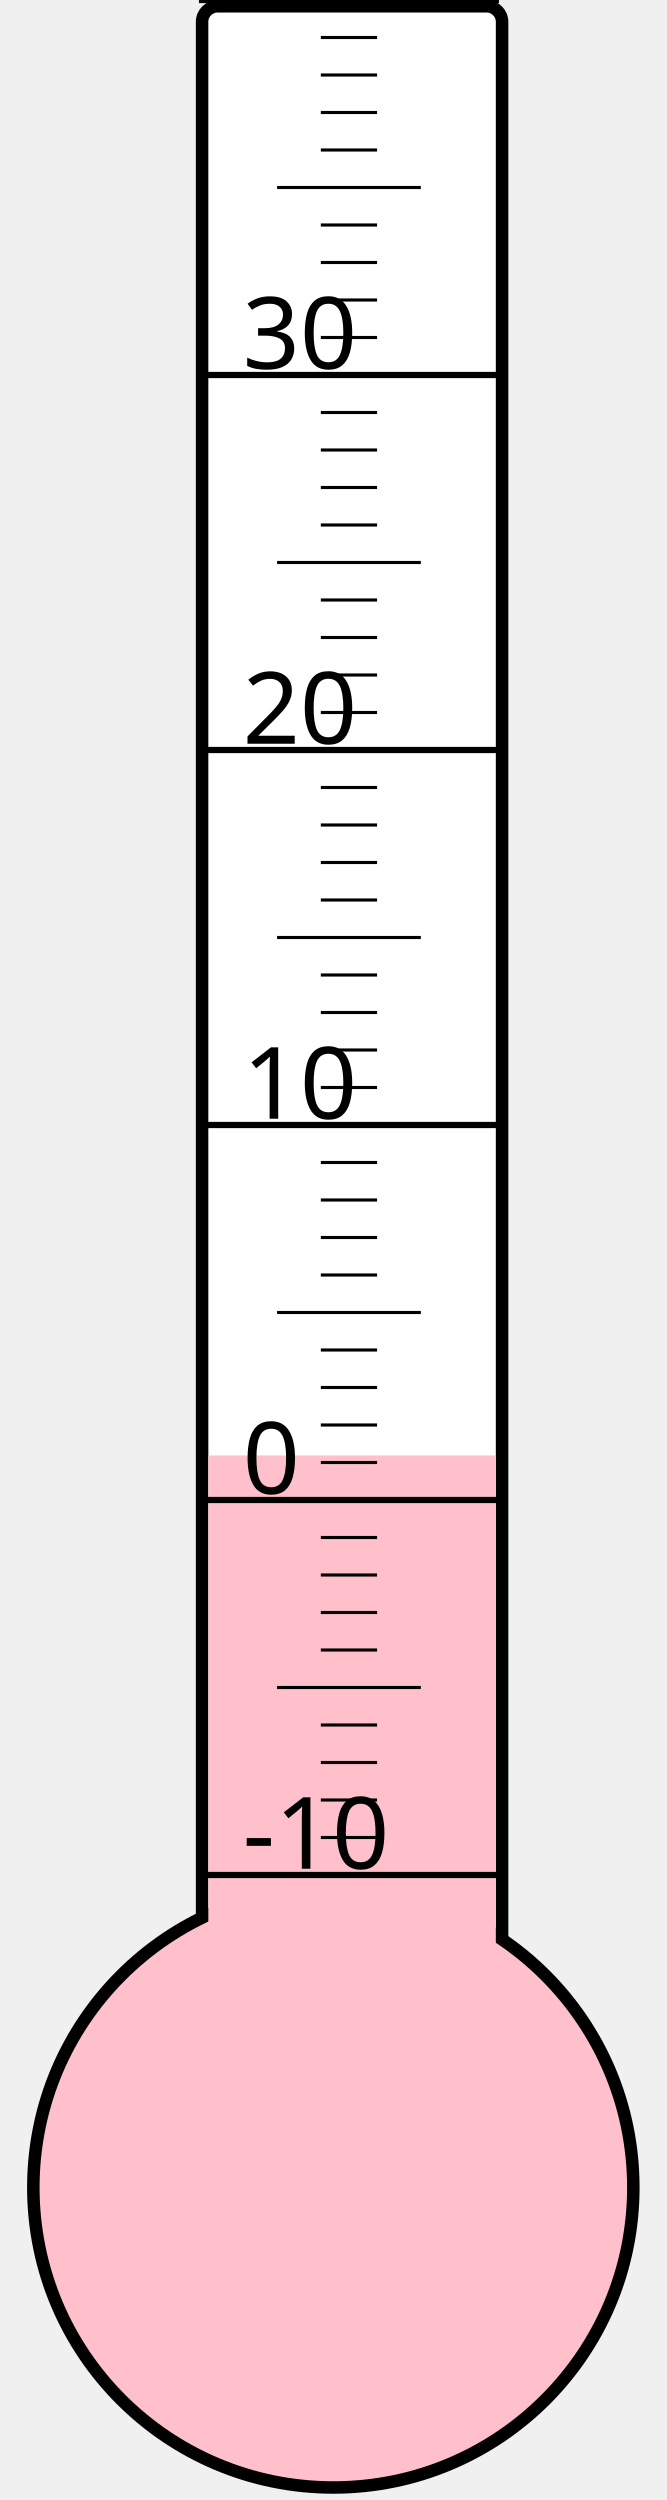
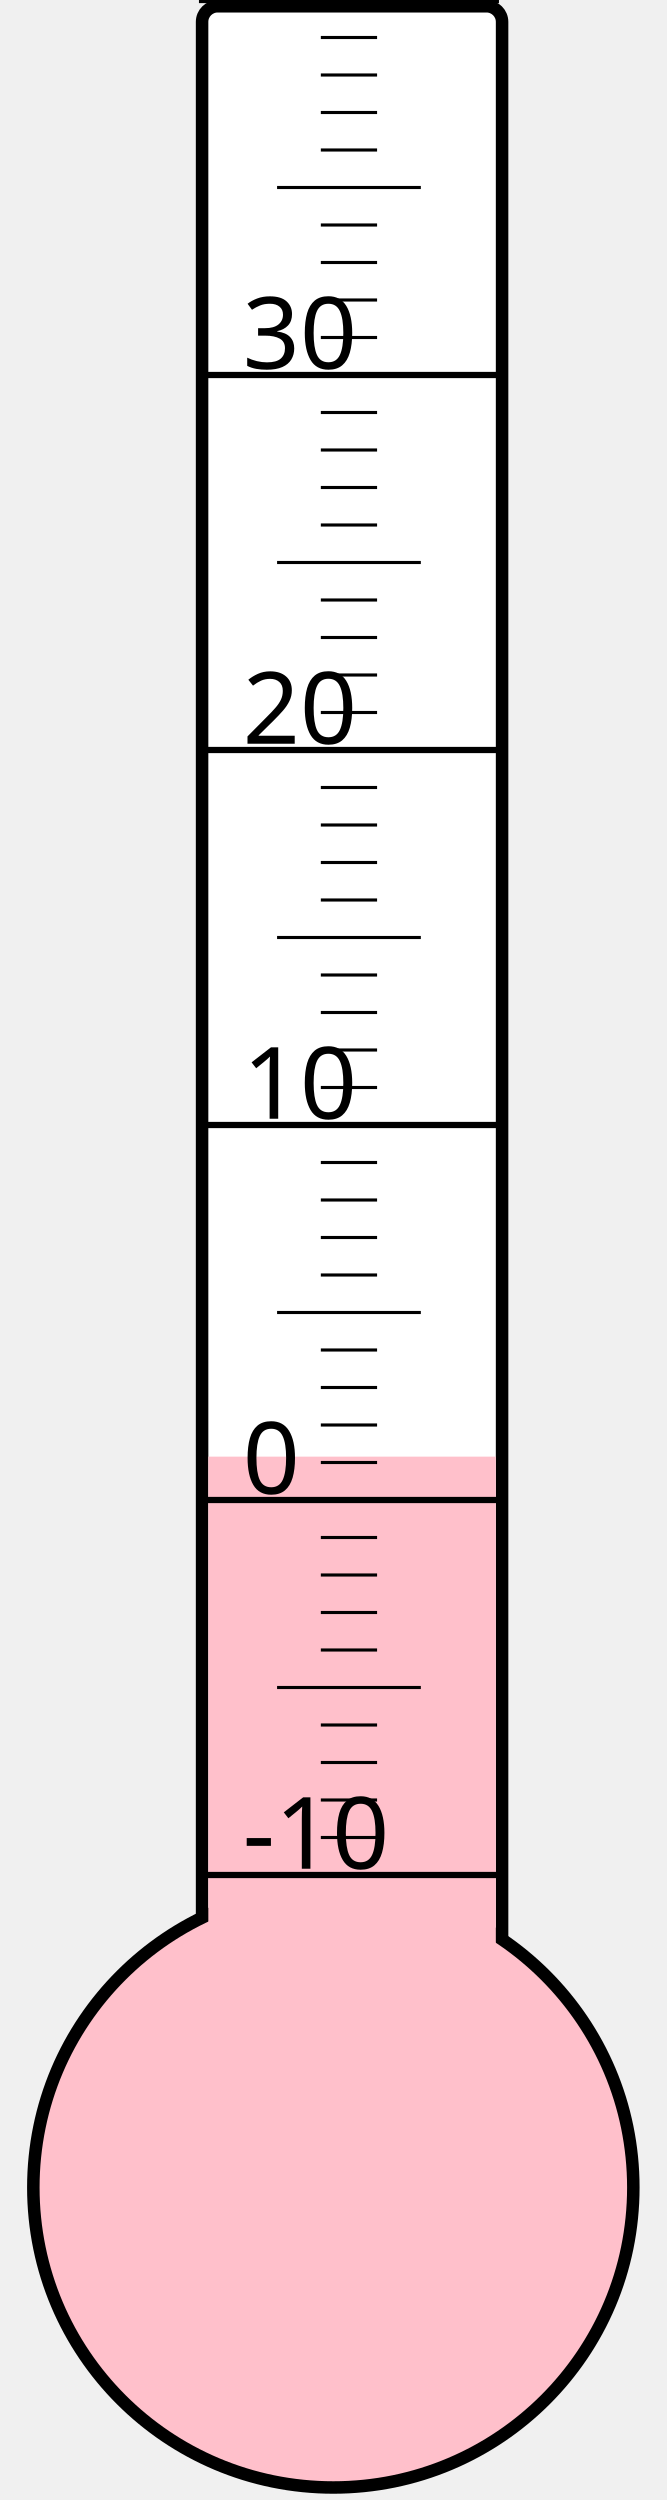
<svg xmlns="http://www.w3.org/2000/svg" width="40px" height="150px" viewBox="0 0 200 800">
  <rect width="200" height="800" x="0" y="0" style="fill: #ffffeb; fill-opacity: 0;" />
  <rect width="96" height="680" x="58" y="2" rx="5" ry="5" style="fill: white; fill-opacity: 1; stroke: black; stroke-width: 4;" />
  <circle cx="100" cy="700" r="96" style="fill: pink; stroke: black; stroke-width: 4;" />
-   <rect width="92" height="234.25" x="60" y="465.75" style="fill: pink; fill-opacity: 1; stroke-width: 0;" />
+   <rect width="92" height="233.875" x="60" y="466.125" style="fill: pink; fill-opacity: 1; stroke-width: 0;" />
  <text x="71" y="598" style="font-family: sans-serif; font-size: 24pt;">-10</text>
  <text x="71" y="478" style="font-family: sans-serif; font-size: 24pt;">0</text>
  <text x="71" y="358" style="font-family: sans-serif; font-size: 24pt;">10</text>
  <text x="71" y="238" style="font-family: sans-serif; font-size: 24pt;">20</text>
  <text x="71" y="118" style="font-family: sans-serif; font-size: 24pt;">30</text>
  <g style="stroke: black;">
    <line x1="57" y1="600" x2="153" y2="600" style="stroke-width: 2;" />
    <line x1="96" y1="588" x2="114" y2="588" style="stroke-width: 1;" />
    <line x1="96" y1="576" x2="114" y2="576" style="stroke-width: 1;" />
    <line x1="96" y1="564" x2="114" y2="564" style="stroke-width: 1;" />
    <line x1="96" y1="552" x2="114" y2="552" style="stroke-width: 1;" />
    <line x1="82" y1="540" x2="128" y2="540" style="stroke-width: 1;" />
    <line x1="96" y1="528" x2="114" y2="528" style="stroke-width: 1;" />
    <line x1="96" y1="516" x2="114" y2="516" style="stroke-width: 1;" />
    <line x1="96" y1="504" x2="114" y2="504" style="stroke-width: 1;" />
    <line x1="96" y1="492" x2="114" y2="492" style="stroke-width: 1;" />
    <line x1="57" y1="480" x2="153" y2="480" style="stroke-width: 2;" />
    <line x1="96" y1="468" x2="114" y2="468" style="stroke-width: 1;" />
    <line x1="96" y1="456" x2="114" y2="456" style="stroke-width: 1;" />
    <line x1="96" y1="444" x2="114" y2="444" style="stroke-width: 1;" />
    <line x1="96" y1="432" x2="114" y2="432" style="stroke-width: 1;" />
    <line x1="82" y1="420" x2="128" y2="420" style="stroke-width: 1;" />
    <line x1="96" y1="408" x2="114" y2="408" style="stroke-width: 1;" />
    <line x1="96" y1="396" x2="114" y2="396" style="stroke-width: 1;" />
    <line x1="96" y1="384" x2="114" y2="384" style="stroke-width: 1;" />
    <line x1="96" y1="372" x2="114" y2="372" style="stroke-width: 1;" />
    <line x1="57" y1="360" x2="153" y2="360" style="stroke-width: 2;" />
    <line x1="96" y1="348" x2="114" y2="348" style="stroke-width: 1;" />
    <line x1="96" y1="336" x2="114" y2="336" style="stroke-width: 1;" />
    <line x1="96" y1="324" x2="114" y2="324" style="stroke-width: 1;" />
    <line x1="96" y1="312" x2="114" y2="312" style="stroke-width: 1;" />
    <line x1="82" y1="300" x2="128" y2="300" style="stroke-width: 1;" />
    <line x1="96" y1="288" x2="114" y2="288" style="stroke-width: 1;" />
    <line x1="96" y1="276" x2="114" y2="276" style="stroke-width: 1;" />
    <line x1="96" y1="264" x2="114" y2="264" style="stroke-width: 1;" />
    <line x1="96" y1="252" x2="114" y2="252" style="stroke-width: 1;" />
    <line x1="57" y1="240" x2="153" y2="240" style="stroke-width: 2;" />
    <line x1="96" y1="228" x2="114" y2="228" style="stroke-width: 1;" />
    <line x1="96" y1="216" x2="114" y2="216" style="stroke-width: 1;" />
    <line x1="96" y1="204" x2="114" y2="204" style="stroke-width: 1;" />
    <line x1="96" y1="192" x2="114" y2="192" style="stroke-width: 1;" />
    <line x1="82" y1="180" x2="128" y2="180" style="stroke-width: 1;" />
    <line x1="96" y1="168" x2="114" y2="168" style="stroke-width: 1;" />
    <line x1="96" y1="156" x2="114" y2="156" style="stroke-width: 1;" />
    <line x1="96" y1="144" x2="114" y2="144" style="stroke-width: 1;" />
    <line x1="96" y1="132" x2="114" y2="132" style="stroke-width: 1;" />
    <line x1="57" y1="120" x2="153" y2="120" style="stroke-width: 2;" />
    <line x1="96" y1="108" x2="114" y2="108" style="stroke-width: 1;" />
    <line x1="96" y1="96" x2="114" y2="96" style="stroke-width: 1;" />
    <line x1="96" y1="84" x2="114" y2="84" style="stroke-width: 1;" />
    <line x1="96" y1="72" x2="114" y2="72" style="stroke-width: 1;" />
    <line x1="82" y1="60" x2="128" y2="60" style="stroke-width: 1;" />
    <line x1="96" y1="48" x2="114" y2="48" style="stroke-width: 1;" />
    <line x1="96" y1="36" x2="114" y2="36" style="stroke-width: 1;" />
    <line x1="96" y1="24" x2="114" y2="24" style="stroke-width: 1;" />
    <line x1="96" y1="12" x2="114" y2="12" style="stroke-width: 1;" />
    <line x1="57" y1="0" x2="153" y2="0" style="stroke-width: 2;" />
  </g>
</svg>
